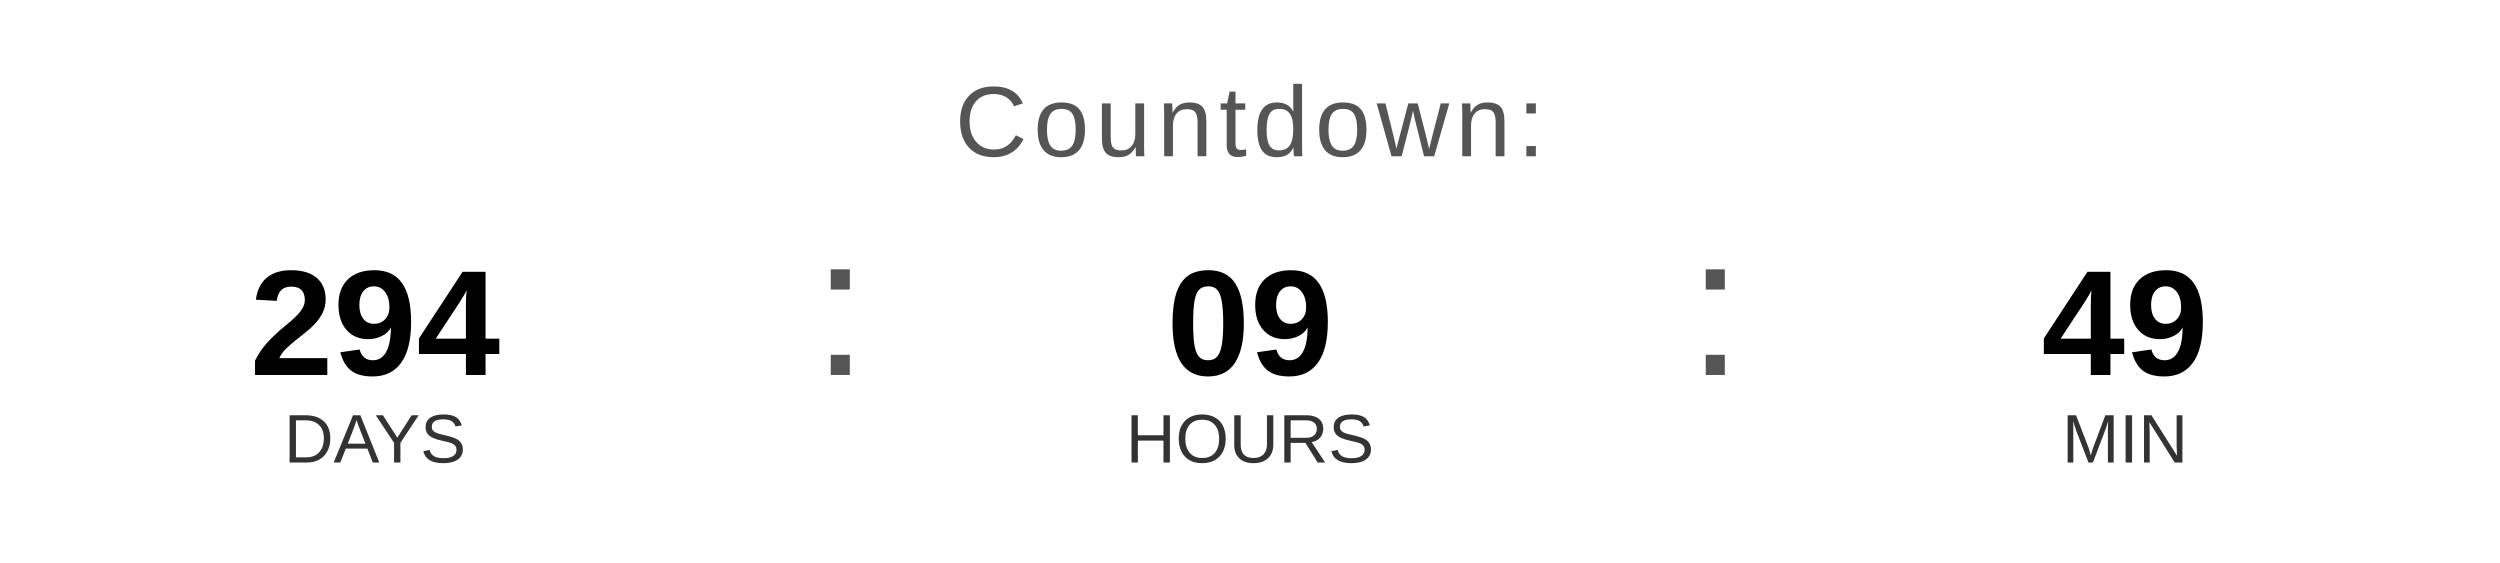
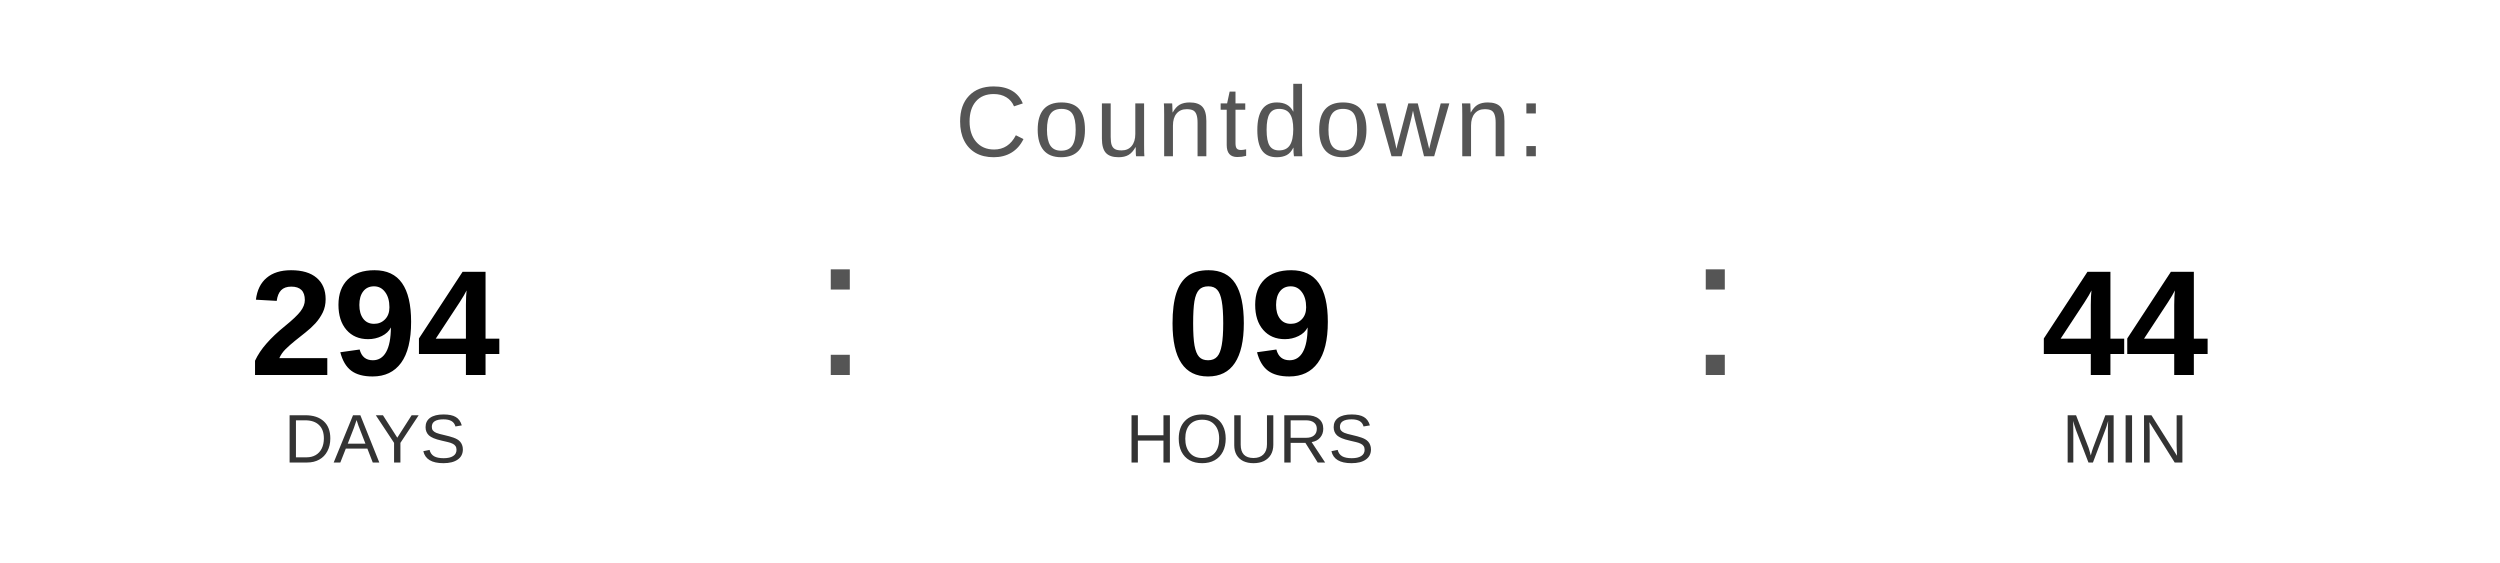
<svg xmlns="http://www.w3.org/2000/svg" width="400" height="90" viewBox="0 0 400 90">
  <text x="200" y="25" font-family="Arial, Helvetica, sans-serif" font-size="16" fill="#555555" text-anchor="middle" letter-spacing="1">
    Countdown:
  </text>
  <text x="60" y="60" font-family="Arial, Helvetica, sans-serif" font-size="24" font-weight="bold" fill="#000000" text-anchor="middle">294</text>
  <text x="60" y="74" font-family="Arial, Helvetica, sans-serif" font-size="11" fill="#333333" text-anchor="middle">DAYS</text>
  <text x="130" y="60" font-family="Arial, sans-serif" font-size="32" fill="#555555">:</text>
  <text x="200" y="60" font-family="Arial, Helvetica, sans-serif" font-size="24" font-weight="bold" fill="#000000" text-anchor="middle">09</text>
  <text x="200" y="74" font-family="Arial, Helvetica, sans-serif" font-size="11" fill="#333333" text-anchor="middle">HOURS</text>
  <text x="270" y="60" font-family="Arial, sans-serif" font-size="32" fill="#555555">:</text>
-   <text x="340" y="60" font-family="Arial, Helvetica, sans-serif" font-size="24" font-weight="bold" fill="#000000" text-anchor="middle">49</text>
+   <text x="340" y="60" font-family="Arial, Helvetica, sans-serif" font-size="24" font-weight="bold" fill="#000000" text-anchor="middle">44</text>
  <text x="340" y="74" font-family="Arial, Helvetica, sans-serif" font-size="11" fill="#333333" text-anchor="middle">MIN</text>
</svg>
